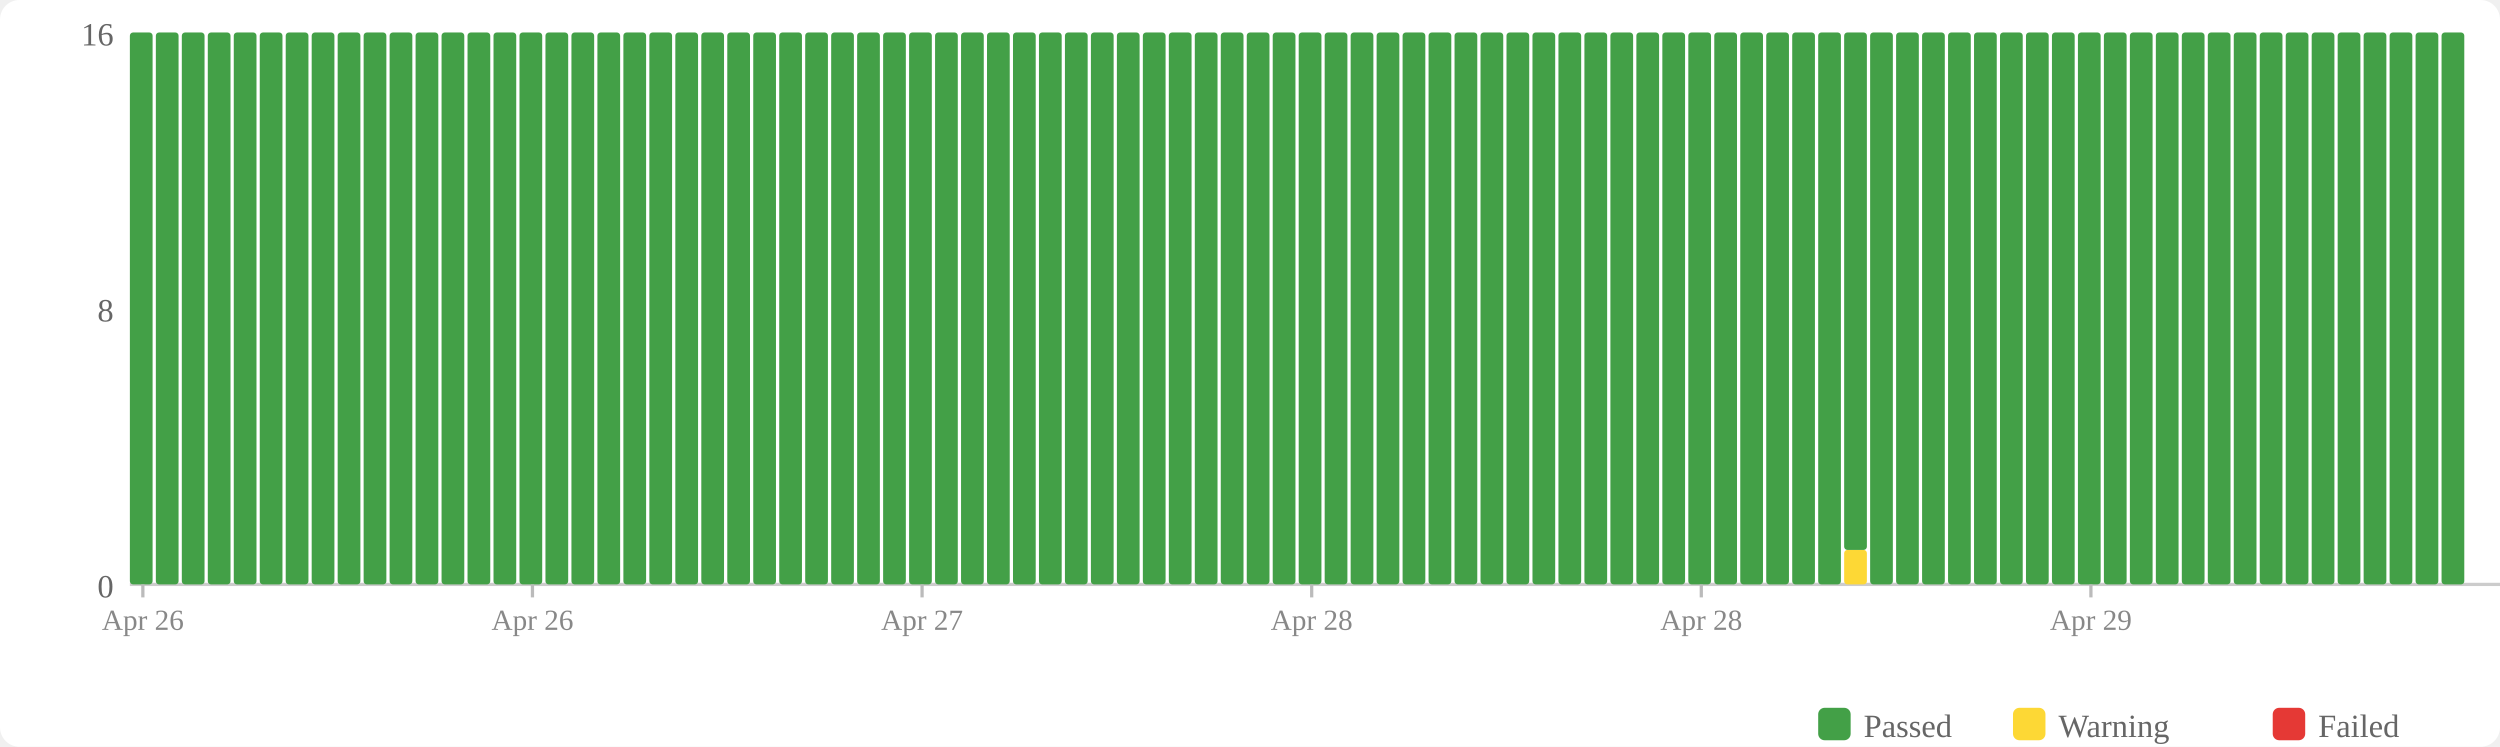
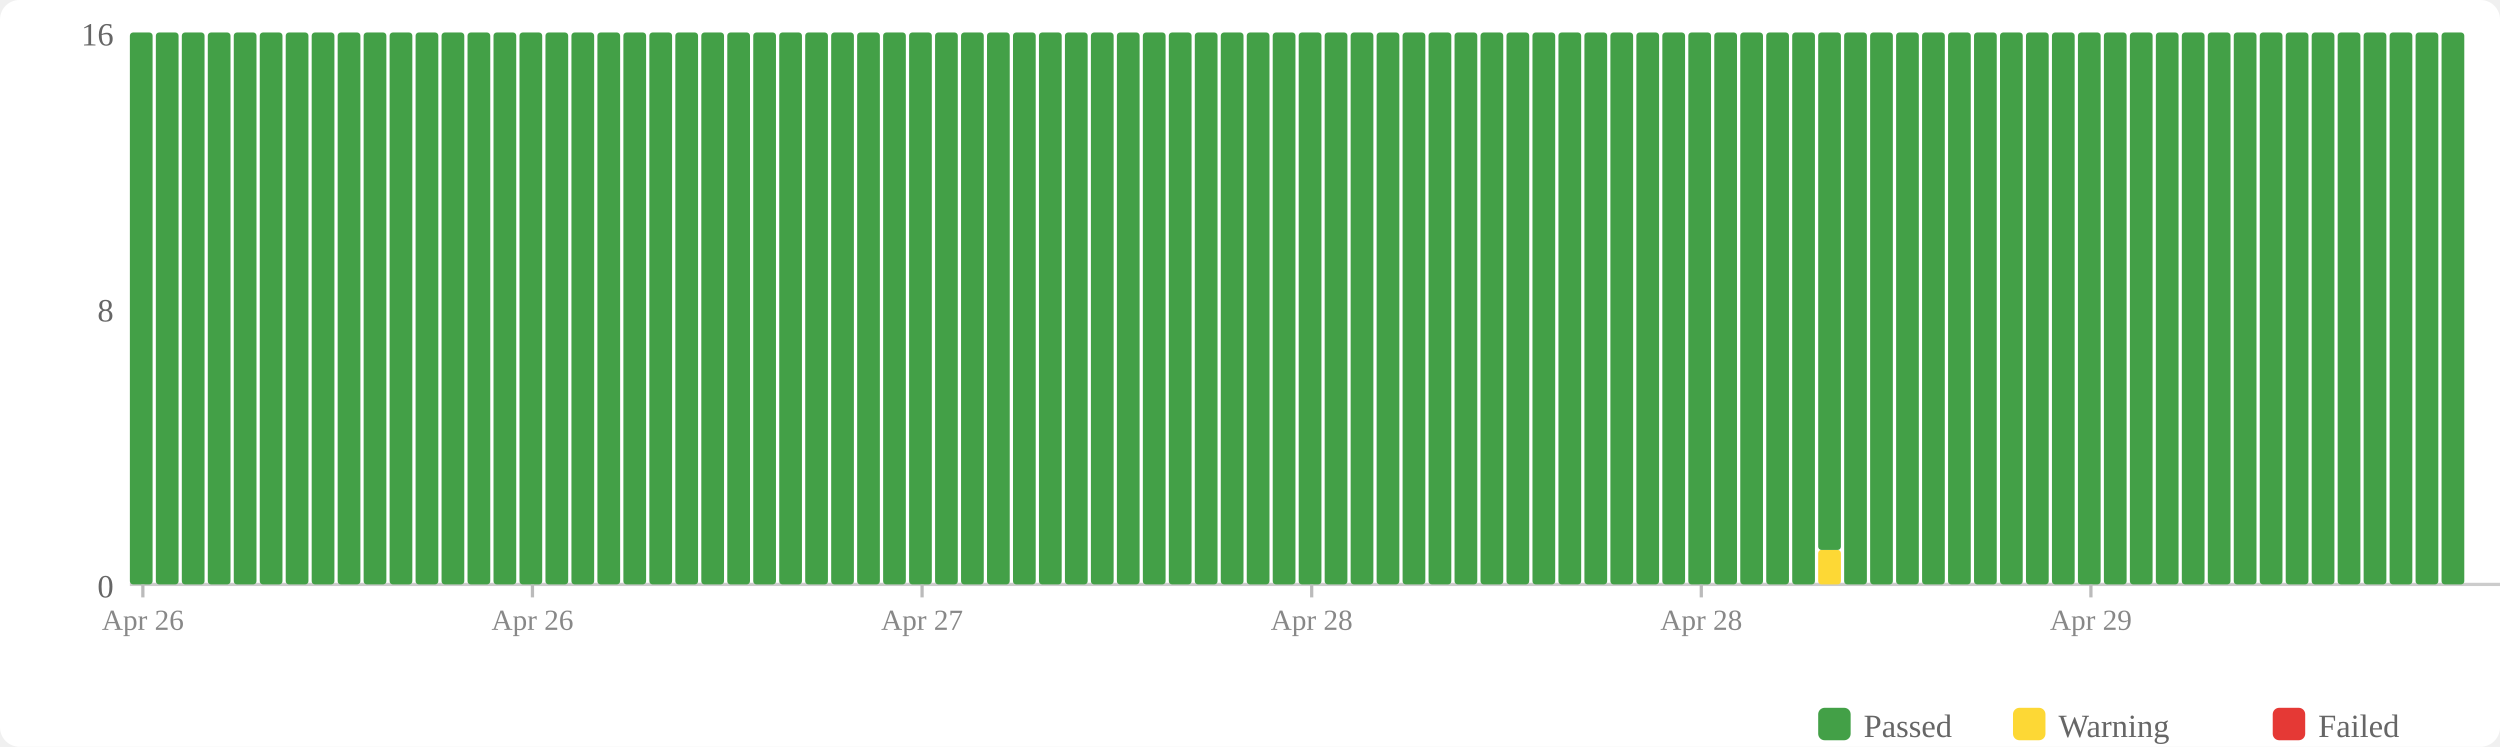
<svg xmlns="http://www.w3.org/2000/svg" width="770" height="230" viewBox="0 0 770 230">
  <rect width="770" height="230" fill="#fff" rx="6" />
  <rect x="560" y="218" width="10" height="10" fill="#43a047" rx="2" />
  <text x="574" y="227" font-size="10" fill="#666">Passed</text>
  <rect x="620" y="218" width="10" height="10" fill="#fdd835" rx="2" />
  <text x="634" y="227" font-size="10" fill="#666">Warning</text>
  <rect x="700" y="218" width="10" height="10" fill="#e53935" rx="2" />
  <text x="714" y="227" font-size="10" fill="#666">Failed</text>
  <text x="35" y="184" text-anchor="end" font-size="10" fill="#666">0</text>
  <text x="35" y="99" text-anchor="end" font-size="10" fill="#666">8</text>
  <text x="35" y="14" text-anchor="end" font-size="10" fill="#666">16</text>
  <line x1="40" y1="180" x2="770" y2="180" stroke="#ccc" stroke-width="1" />
  <rect x="40" y="10" width="7" height="170" fill="#43a047" rx="1" />
  <rect x="48" y="10" width="7" height="170" fill="#43a047" rx="1" />
  <rect x="56" y="10" width="7" height="170" fill="#43a047" rx="1" />
  <rect x="64" y="10" width="7" height="170" fill="#43a047" rx="1" />
  <rect x="72" y="10" width="7" height="170" fill="#43a047" rx="1" />
  <rect x="80" y="10" width="7" height="170" fill="#43a047" rx="1" />
  <rect x="88" y="10" width="7" height="170" fill="#43a047" rx="1" />
  <rect x="96" y="10" width="7" height="170" fill="#43a047" rx="1" />
  <rect x="104" y="10" width="7" height="170" fill="#43a047" rx="1" />
  <rect x="112" y="10" width="7" height="170" fill="#43a047" rx="1" />
  <rect x="120" y="10" width="7" height="170" fill="#43a047" rx="1" />
  <rect x="128" y="10" width="7" height="170" fill="#43a047" rx="1" />
  <rect x="136" y="10" width="7" height="170" fill="#43a047" rx="1" />
  <rect x="144" y="10" width="7" height="170" fill="#43a047" rx="1" />
  <rect x="152" y="10" width="7" height="170" fill="#43a047" rx="1" />
  <rect x="160" y="10" width="7" height="170" fill="#43a047" rx="1" />
  <rect x="168" y="10" width="7" height="170" fill="#43a047" rx="1" />
  <rect x="176" y="10" width="7" height="170" fill="#43a047" rx="1" />
  <rect x="184" y="10" width="7" height="170" fill="#43a047" rx="1" />
  <rect x="192" y="10" width="7" height="170" fill="#43a047" rx="1" />
  <rect x="200" y="10" width="7" height="170" fill="#43a047" rx="1" />
  <rect x="208" y="10" width="7" height="170" fill="#43a047" rx="1" />
  <rect x="216" y="10" width="7" height="170" fill="#43a047" rx="1" />
  <rect x="224" y="10" width="7" height="170" fill="#43a047" rx="1" />
  <rect x="232" y="10" width="7" height="170" fill="#43a047" rx="1" />
  <rect x="240" y="10" width="7" height="170" fill="#43a047" rx="1" />
  <rect x="248" y="10" width="7" height="170" fill="#43a047" rx="1" />
  <rect x="256" y="10" width="7" height="170" fill="#43a047" rx="1" />
  <rect x="264" y="10" width="7" height="170" fill="#43a047" rx="1" />
  <rect x="272" y="10" width="7" height="170" fill="#43a047" rx="1" />
  <rect x="280" y="10" width="7" height="170" fill="#43a047" rx="1" />
  <rect x="288" y="10" width="7" height="170" fill="#43a047" rx="1" />
  <rect x="296" y="10" width="7" height="170" fill="#43a047" rx="1" />
  <rect x="304" y="10" width="7" height="170" fill="#43a047" rx="1" />
  <rect x="312" y="10" width="7" height="170" fill="#43a047" rx="1" />
  <rect x="320" y="10" width="7" height="170" fill="#43a047" rx="1" />
  <rect x="328" y="10" width="7" height="170" fill="#43a047" rx="1" />
  <rect x="336" y="10" width="7" height="170" fill="#43a047" rx="1" />
  <rect x="344" y="10" width="7" height="170" fill="#43a047" rx="1" />
  <rect x="352" y="10" width="7" height="170" fill="#43a047" rx="1" />
  <rect x="360" y="10" width="7" height="170" fill="#43a047" rx="1" />
  <rect x="368" y="10" width="7" height="170" fill="#43a047" rx="1" />
  <rect x="376" y="10" width="7" height="170" fill="#43a047" rx="1" />
  <rect x="384" y="10" width="7" height="170" fill="#43a047" rx="1" />
  <rect x="392" y="10" width="7" height="170" fill="#43a047" rx="1" />
  <rect x="400" y="10" width="7" height="170" fill="#43a047" rx="1" />
  <rect x="408" y="10" width="7" height="170" fill="#43a047" rx="1" />
  <rect x="416" y="10" width="7" height="170" fill="#43a047" rx="1" />
  <rect x="424" y="10" width="7" height="170" fill="#43a047" rx="1" />
  <rect x="432" y="10" width="7" height="170" fill="#43a047" rx="1" />
  <rect x="440" y="10" width="7" height="170" fill="#43a047" rx="1" />
  <rect x="448" y="10" width="7" height="170" fill="#43a047" rx="1" />
  <rect x="456" y="10" width="7" height="170" fill="#43a047" rx="1" />
  <rect x="464" y="10" width="7" height="170" fill="#43a047" rx="1" />
  <rect x="472" y="10" width="7" height="170" fill="#43a047" rx="1" />
  <rect x="480" y="10" width="7" height="170" fill="#43a047" rx="1" />
  <rect x="488" y="10" width="7" height="170" fill="#43a047" rx="1" />
  <rect x="496" y="10" width="7" height="170" fill="#43a047" rx="1" />
  <rect x="504" y="10" width="7" height="170" fill="#43a047" rx="1" />
  <rect x="512" y="10" width="7" height="170" fill="#43a047" rx="1" />
  <rect x="520" y="10" width="7" height="170" fill="#43a047" rx="1" />
  <rect x="528" y="10" width="7" height="170" fill="#43a047" rx="1" />
  <rect x="536" y="10" width="7" height="170" fill="#43a047" rx="1" />
  <rect x="544" y="10" width="7" height="170" fill="#43a047" rx="1" />
  <rect x="552" y="10" width="7" height="170" fill="#43a047" rx="1" />
-   <rect x="560" y="10" width="7" height="170" fill="#43a047" rx="1" />
-   <rect x="568" y="169.375" width="7" height="10.625" fill="#fdd835" rx="1" />
-   <rect x="568" y="10" width="7" height="159.375" fill="#43a047" rx="1" />
+   <rect x="560" y="169.375" width="7" height="10.625" fill="#fdd835" rx="1" />
+   <rect x="560" y="10" width="7" height="159.375" fill="#43a047" rx="1" />
+   <rect x="568" y="10" width="7" height="170" fill="#43a047" rx="1" />
  <rect x="576" y="10" width="7" height="170" fill="#43a047" rx="1" />
  <rect x="584" y="10" width="7" height="170" fill="#43a047" rx="1" />
  <rect x="592" y="10" width="7" height="170" fill="#43a047" rx="1" />
  <rect x="600" y="10" width="7" height="170" fill="#43a047" rx="1" />
  <rect x="608" y="10" width="7" height="170" fill="#43a047" rx="1" />
  <rect x="616" y="10" width="7" height="170" fill="#43a047" rx="1" />
  <rect x="624" y="10" width="7" height="170" fill="#43a047" rx="1" />
  <rect x="632" y="10" width="7" height="170" fill="#43a047" rx="1" />
  <rect x="640" y="10" width="7" height="170" fill="#43a047" rx="1" />
  <rect x="648" y="10" width="7" height="170" fill="#43a047" rx="1" />
  <rect x="656" y="10" width="7" height="170" fill="#43a047" rx="1" />
  <rect x="664" y="10" width="7" height="170" fill="#43a047" rx="1" />
  <rect x="672" y="10" width="7" height="170" fill="#43a047" rx="1" />
  <rect x="680" y="10" width="7" height="170" fill="#43a047" rx="1" />
  <rect x="688" y="10" width="7" height="170" fill="#43a047" rx="1" />
  <rect x="696" y="10" width="7" height="170" fill="#43a047" rx="1" />
  <rect x="704" y="10" width="7" height="170" fill="#43a047" rx="1" />
  <rect x="712" y="10" width="7" height="170" fill="#43a047" rx="1" />
  <rect x="720" y="10" width="7" height="170" fill="#43a047" rx="1" />
  <rect x="728" y="10" width="7" height="170" fill="#43a047" rx="1" />
  <rect x="736" y="10" width="7" height="170" fill="#43a047" rx="1" />
  <rect x="744" y="10" width="7" height="170" fill="#43a047" rx="1" />
  <rect x="752" y="10" width="7" height="170" fill="#43a047" rx="1" />
  <line x1="44.0" y1="180" x2="44.0" y2="184" stroke="#bbb" stroke-width="1" />
  <text x="44.0" y="194" text-anchor="middle" font-size="9" fill="#888">Apr 26</text>
  <line x1="164.0" y1="180" x2="164.0" y2="184" stroke="#bbb" stroke-width="1" />
  <text x="164.0" y="194" text-anchor="middle" font-size="9" fill="#888">Apr 26</text>
  <line x1="284.0" y1="180" x2="284.0" y2="184" stroke="#bbb" stroke-width="1" />
  <text x="284.0" y="194" text-anchor="middle" font-size="9" fill="#888">Apr 27</text>
  <line x1="404.0" y1="180" x2="404.0" y2="184" stroke="#bbb" stroke-width="1" />
  <text x="404.0" y="194" text-anchor="middle" font-size="9" fill="#888">Apr 28</text>
  <line x1="524.0" y1="180" x2="524.0" y2="184" stroke="#bbb" stroke-width="1" />
  <text x="524.0" y="194" text-anchor="middle" font-size="9" fill="#888">Apr 28</text>
  <line x1="644.0" y1="180" x2="644.0" y2="184" stroke="#bbb" stroke-width="1" />
  <text x="644.0" y="194" text-anchor="middle" font-size="9" fill="#888">Apr 29</text>
</svg>
